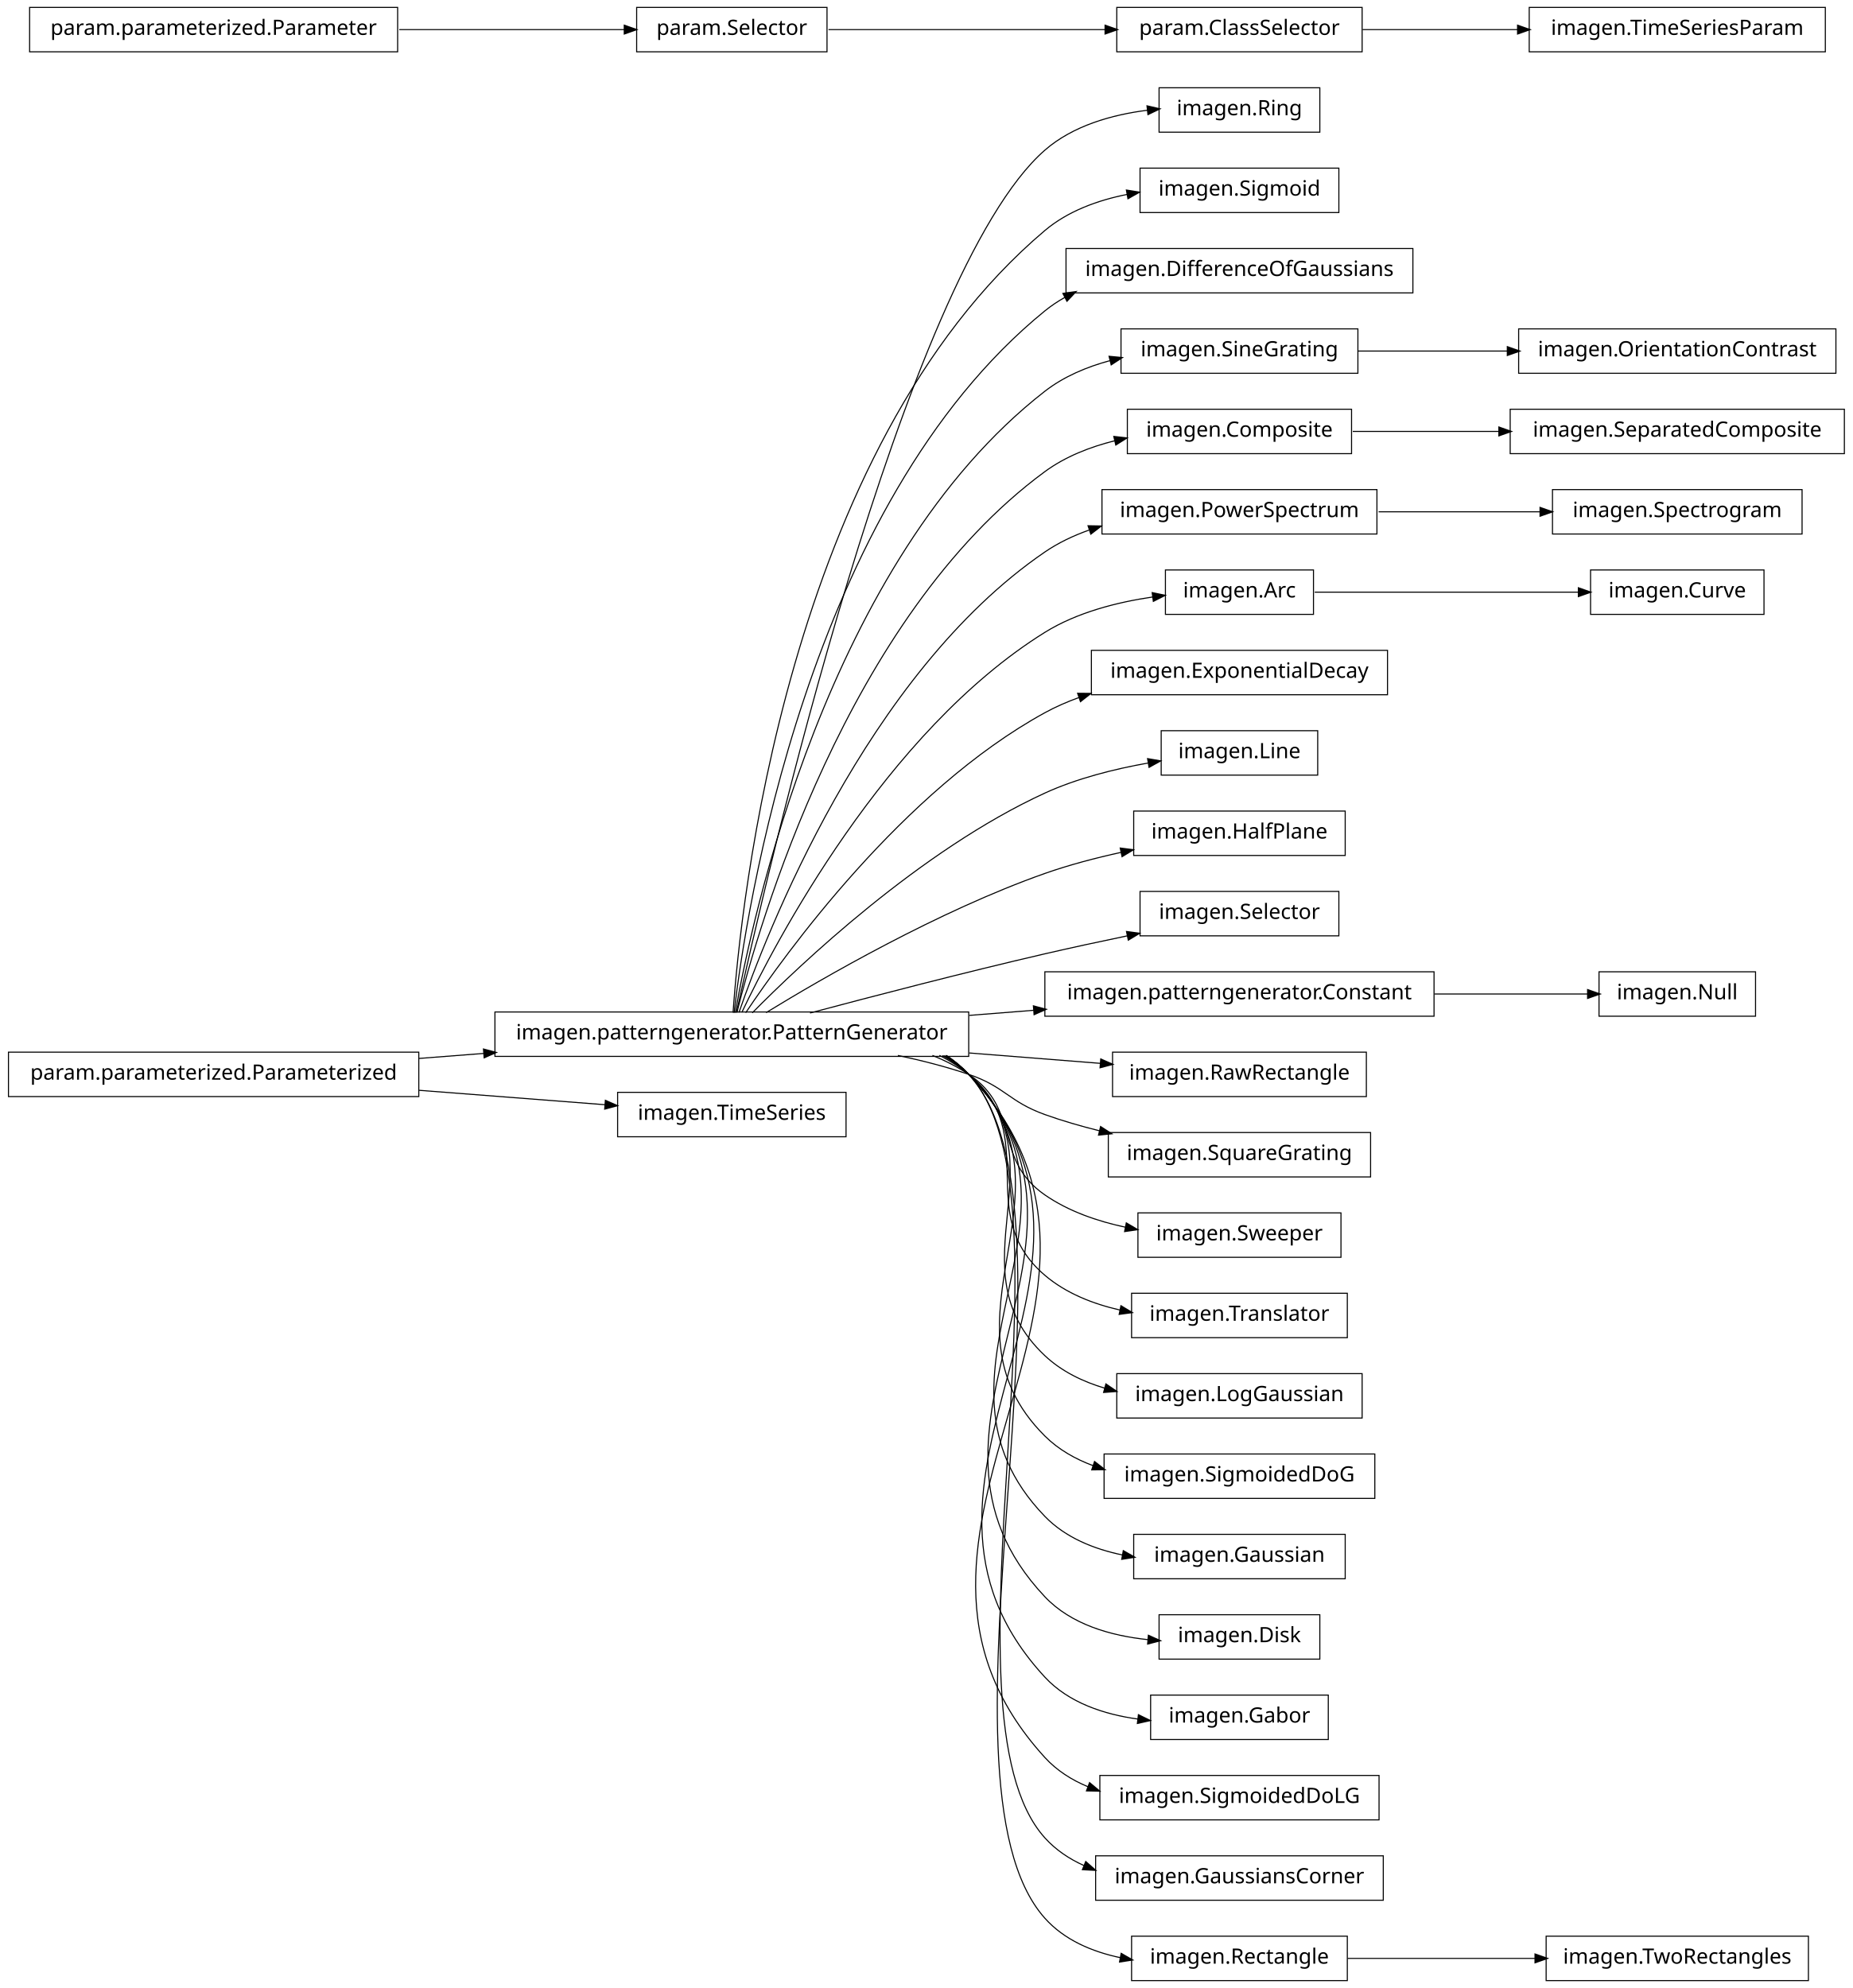
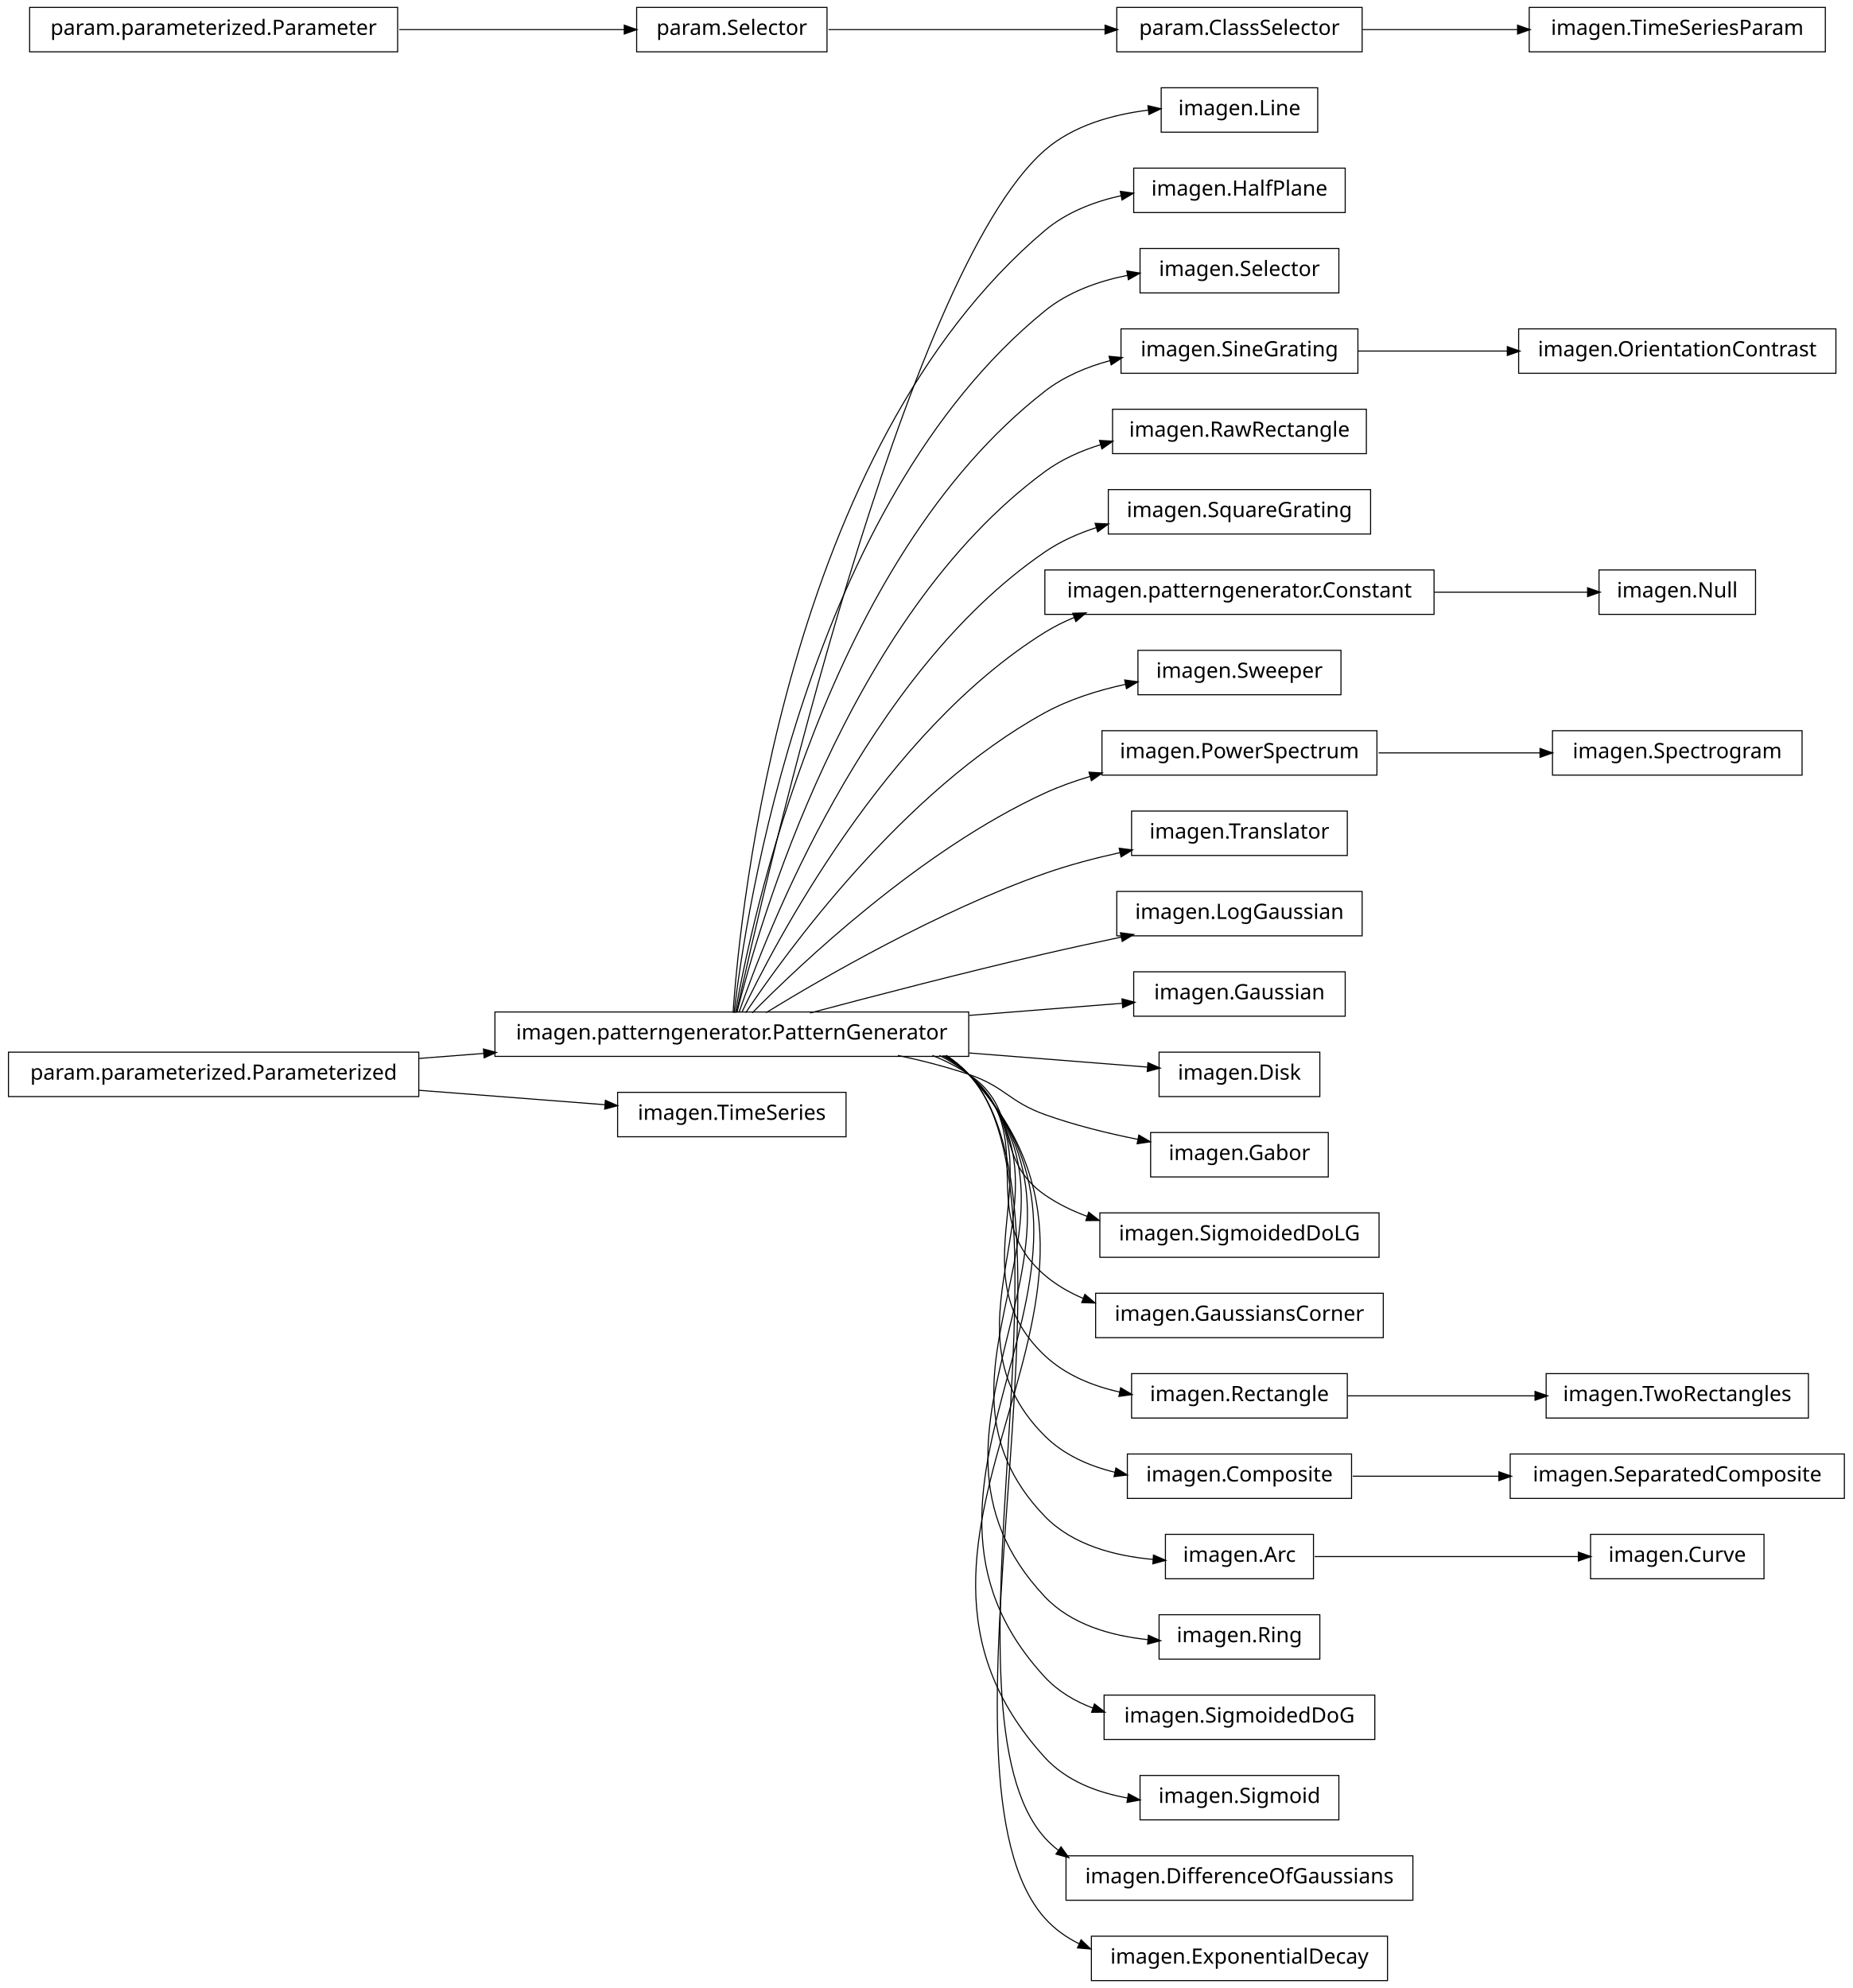
<svg xmlns="http://www.w3.org/2000/svg" width="876pt" height="940pt" viewBox="0.00 0.00 876.00 940.00">
  <g id="graph1" class="graph" transform="scale(1 1) rotate(0) translate(4 936)">
    <polygon fill="white" stroke="white" points="-4,5 -4,-936 873,-936 873,5 -4,5" />
    <g id="node1" class="node">
+       <polygon fill="none" stroke="black" stroke-width="0.5" points="619,-894.5 545,-894.5 545,-873.5 619,-873.5 619,-894.5" />
+       <text text-anchor="middle" x="582" y="-881.5" font-family="Vera" font-size="10.00">imagen.Line</text>
+     </g>
+     <g id="node2" class="node">
      <polygon fill="none" stroke="black" stroke-width="0.5" points="454,-457.5 230,-457.5 230,-436.5 454,-436.5 454,-457.5" />
      <text text-anchor="middle" x="342" y="-444.5" font-family="Vera" font-size="10.00">imagen.patterngenerator.PatternGenerator</text>
    </g>
-     <g id="node5" class="node">
-       <polygon fill="none" stroke="black" stroke-width="0.5" points="620,-894.5 544,-894.5 544,-873.5 620,-873.5 620,-894.5" />
-       <text text-anchor="middle" x="582" y="-881.5" font-family="Vera" font-size="10.00">imagen.Ring</text>
+     <g id="edge2" class="edge">
+       <path fill="none" stroke="black" stroke-width="0.5" d="M344.205,-457.259C356.982,-515.776 423.271,-806.818 490,-865 503.368,-876.656 521.981,-881.838 538.97,-883.942" />
+       <polygon fill="black" stroke="black" points="539.025,-885.708 544.183,-884.5 539.397,-882.228 539.025,-885.708" />
+     </g>
+     <g id="node4" class="node">
+       <polygon fill="none" stroke="black" stroke-width="0.5" points="632,-856.5 532,-856.5 532,-835.5 632,-835.5 632,-856.5" />
+       <text text-anchor="middle" x="582" y="-843.5" font-family="Vera" font-size="10.00">imagen.HalfPlane</text>
    </g>
    <g id="edge4" class="edge">
-       <path fill="none" stroke="black" stroke-width="0.5" d="M344.205,-457.259C356.982,-515.776 423.271,-806.818 490,-865 503.257,-876.559 521.671,-881.751 538.545,-883.889" />
-       <polygon fill="black" stroke="black" points="538.564,-885.652 543.725,-884.458 538.946,-882.173 538.564,-885.652" />
-     </g>
-     <g id="node10" class="node">
-       <polygon fill="none" stroke="black" stroke-width="0.5" points="629,-856.5 535,-856.5 535,-835.5 629,-835.5 629,-856.5" />
-       <text text-anchor="middle" x="582" y="-843.5" font-family="Vera" font-size="10.00">imagen.Sigmoid</text>
-     </g>
-     <g id="edge8" class="edge">
-       <path fill="none" stroke="black" stroke-width="0.5" d="M342.586,-457.178C346.009,-506.641 367.778,-723.734 490,-827 500.873,-836.187 515.027,-841.318 528.959,-844.091" />
-       <polygon fill="black" stroke="black" points="528.845,-845.849 534.076,-845.009 529.464,-842.404 528.845,-845.849" />
-     </g>
-     <g id="node12" class="node">
-       <polygon fill="none" stroke="black" stroke-width="0.5" points="664,-818.5 500,-818.5 500,-797.5 664,-797.5 664,-818.5" />
-       <text text-anchor="middle" x="582" y="-805.5" font-family="Vera" font-size="10.00">imagen.DifferenceOfGaussians</text>
-     </g>
-     <g id="edge10" class="edge">
-       <path fill="none" stroke="black" stroke-width="0.5" d="M343.054,-457.096C348.456,-503.427 377.339,-697.332 490,-789 492.957,-791.406 496.141,-793.531 499.486,-795.407" />
-       <polygon fill="black" stroke="black" points="498.896,-797.071 504.141,-797.812 500.503,-793.962 498.896,-797.071" />
-     </g>
-     <g id="node15" class="node">
+       <path fill="none" stroke="black" stroke-width="0.5" d="M342.586,-457.178C346.009,-506.641 367.778,-723.734 490,-827 500.118,-835.549 513.076,-840.586 526.054,-843.479" />
+       <polygon fill="black" stroke="black" points="525.969,-845.247 531.217,-844.52 526.662,-841.816 525.969,-845.247" />
+     </g>
+     <g id="node6" class="node">
+       <polygon fill="none" stroke="black" stroke-width="0.5" points="629,-818.5 535,-818.5 535,-797.5 629,-797.5 629,-818.5" />
+       <text text-anchor="middle" x="582" y="-805.5" font-family="Vera" font-size="10.00">imagen.Selector</text>
+     </g>
+     <g id="edge6" class="edge">
+       <path fill="none" stroke="black" stroke-width="0.5" d="M343.054,-457.096C348.456,-503.427 377.339,-697.332 490,-789 501.042,-797.984 515.248,-803.051 529.178,-805.827" />
+       <polygon fill="black" stroke="black" points="529.061,-807.584 534.292,-806.749 529.682,-804.139 529.061,-807.584" />
+     </g>
+     <g id="node8" class="node">
      <polygon fill="none" stroke="black" stroke-width="0.5" points="638,-780.5 526,-780.5 526,-759.5 638,-759.5 638,-780.5" />
      <text text-anchor="middle" x="582" y="-767.5" font-family="Vera" font-size="10.00">imagen.SineGrating</text>
    </g>
-     <g id="edge30" class="edge">
+     <g id="edge8" class="edge">
      <path fill="none" stroke="black" stroke-width="0.5" d="M343.642,-457.137C351.211,-500.38 386.877,-670.851 490,-751 498.934,-757.943 509.782,-762.519 520.85,-765.5" />
      <polygon fill="black" stroke="black" points="520.672,-767.258 525.946,-766.76 521.512,-763.861 520.672,-767.258" />
    </g>
+     <g id="node10" class="node">
+       <polygon fill="none" stroke="black" stroke-width="0.5" points="642,-742.5 522,-742.5 522,-721.5 642,-721.5 642,-742.5" />
+       <text text-anchor="middle" x="582" y="-729.5" font-family="Vera" font-size="10.00">imagen.RawRectangle</text>
+     </g>
+     <g id="edge10" class="edge">
+       <path fill="none" stroke="black" stroke-width="0.5" d="M344.397,-457.219C354.341,-497.199 396.286,-644.188 490,-713 497.836,-718.754 507.011,-722.858 516.477,-725.77" />
+       <polygon fill="black" stroke="black" points="516.159,-727.499 521.448,-727.186 517.118,-724.133 516.159,-727.499" />
+     </g>
+     <g id="node13" class="node">
+       <polygon fill="none" stroke="black" stroke-width="0.5" points="644,-704.5 520,-704.5 520,-683.5 644,-683.5 644,-704.5" />
+       <text text-anchor="middle" x="582" y="-691.5" font-family="Vera" font-size="10.00">imagen.SquareGrating</text>
+     </g>
+     <g id="edge12" class="edge">
+       <path fill="none" stroke="black" stroke-width="0.5" d="M345.371,-457.24C357.895,-493.576 405.443,-617.232 490,-675 497.386,-680.046 505.829,-683.802 514.538,-686.589" />
+       <polygon fill="black" stroke="black" points="514.107,-688.286 519.399,-688.039 515.108,-684.932 514.107,-688.286" />
+     </g>
+     <g id="node15" class="node">
+       <polygon fill="none" stroke="black" stroke-width="0.5" points="674,-666.5 490,-666.5 490,-645.5 674,-645.5 674,-666.5" />
+       <text text-anchor="middle" x="582" y="-653.5" font-family="Vera" font-size="10.00">imagen.patterngenerator.Constant</text>
+     </g>
+     <g id="edge14" class="edge">
+       <path fill="none" stroke="black" stroke-width="0.5" d="M346.723,-457.3C362.136,-489.668 414.37,-589.969 490,-637 494.363,-639.713 499.045,-642.046 503.901,-644.051" />
+       <polygon fill="black" stroke="black" points="503.516,-645.779 508.811,-645.95 504.778,-642.514 503.516,-645.779" />
+     </g>
    <g id="node17" class="node">
-       <polygon fill="none" stroke="black" stroke-width="0.5" points="635,-742.5 529,-742.5 529,-721.5 635,-721.5 635,-742.5" />
-       <text text-anchor="middle" x="582" y="-729.5" font-family="Vera" font-size="10.00">imagen.Composite</text>
-     </g>
-     <g id="edge14" class="edge">
-       <path fill="none" stroke="black" stroke-width="0.5" d="M344.397,-457.219C354.341,-497.199 396.286,-644.188 490,-713 499.662,-720.095 511.36,-724.682 523.128,-727.616" />
-       <polygon fill="black" stroke="black" points="522.905,-729.361 528.17,-728.775 523.689,-725.949 522.905,-729.361" />
-     </g>
-     <g id="node20" class="node">
-       <polygon fill="none" stroke="black" stroke-width="0.5" points="647,-704.5 517,-704.5 517,-683.5 647,-683.5 647,-704.5" />
-       <text text-anchor="middle" x="582" y="-691.5" font-family="Vera" font-size="10.00">imagen.PowerSpectrum</text>
+       <polygon fill="none" stroke="black" stroke-width="0.5" points="630,-628.5 534,-628.5 534,-607.5 630,-607.5 630,-628.5" />
+       <text text-anchor="middle" x="582" y="-615.5" font-family="Vera" font-size="10.00">imagen.Sweeper</text>
+     </g>
+     <g id="edge16" class="edge">
+       <path fill="none" stroke="black" stroke-width="0.5" d="M348.572,-457.145C367.101,-484.853 422.812,-562.191 490,-599 501.617,-605.364 515.123,-609.603 528.15,-612.424" />
+       <polygon fill="black" stroke="black" points="528.058,-614.191 533.307,-613.474 528.757,-610.761 528.058,-614.191" />
+     </g>
+     <g id="node19" class="node">
+       <polygon fill="none" stroke="black" stroke-width="0.5" points="647,-590.5 517,-590.5 517,-569.5 647,-569.5 647,-590.5" />
+       <text text-anchor="middle" x="582" y="-577.5" font-family="Vera" font-size="10.00">imagen.PowerSpectrum</text>
+     </g>
+     <g id="edge18" class="edge">
+       <path fill="none" stroke="black" stroke-width="0.5" d="M351.684,-457.097C373.872,-479.589 431.039,-533.959 490,-561 496.745,-564.094 503.999,-566.688 511.367,-568.862" />
+       <polygon fill="black" stroke="black" points="511.195,-570.631 516.482,-570.301 512.143,-567.262 511.195,-570.631" />
+     </g>
+     <g id="node22" class="node">
+       <polygon fill="none" stroke="black" stroke-width="0.5" points="633,-552.5 531,-552.5 531,-531.5 633,-531.5 633,-552.5" />
+       <text text-anchor="middle" x="582" y="-539.5" font-family="Vera" font-size="10.00">imagen.Translator</text>
+     </g>
+     <g id="edge20" class="edge">
+       <path fill="none" stroke="black" stroke-width="0.5" d="M358.209,-457.194C384.757,-473.453 439.606,-505.229 490,-523 501.305,-526.987 513.702,-530.25 525.632,-532.877" />
+       <polygon fill="black" stroke="black" points="525.457,-534.629 530.712,-533.965 526.189,-531.207 525.457,-534.629" />
+     </g>
+     <g id="node25" class="node">
+       <polygon fill="none" stroke="black" stroke-width="0.5" points="640,-514.5 524,-514.5 524,-493.5 640,-493.5 640,-514.5" />
+       <text text-anchor="middle" x="582" y="-501.5" font-family="Vera" font-size="10.00">imagen.LogGaussian</text>
+     </g>
+     <g id="edge24" class="edge">
+       <path fill="none" stroke="black" stroke-width="0.5" d="M378.982,-457.017C408.848,-464.981 452.009,-476.205 490,-485 501.678,-487.704 514.235,-490.421 526.202,-492.921" />
+       <polygon fill="black" stroke="black" points="526.039,-494.675 531.29,-493.979 526.751,-491.248 526.039,-494.675" />
+     </g>
+     <g id="node29" class="node">
+       <polygon fill="none" stroke="black" stroke-width="0.5" points="632,-476.5 532,-476.5 532,-455.5 632,-455.5 632,-476.5" />
+       <text text-anchor="middle" x="582" y="-463.5" font-family="Vera" font-size="10.00">imagen.Gaussian</text>
+     </g>
+     <g id="edge28" class="edge">
+       <path fill="none" stroke="black" stroke-width="0.5" d="M454.27,-455.888C479.457,-457.882 505.099,-459.912 526.734,-461.625" />
+       <polygon fill="black" stroke="black" points="526.736,-463.38 531.858,-462.03 527.012,-459.891 526.736,-463.38" />
+     </g>
+     <g id="node31" class="node">
+       <polygon fill="none" stroke="black" stroke-width="0.5" points="620,-438.5 544,-438.5 544,-417.5 620,-417.5 620,-438.5" />
+       <text text-anchor="middle" x="582" y="-425.5" font-family="Vera" font-size="10.00">imagen.Disk</text>
+     </g>
+     <g id="edge30" class="edge">
+       <path fill="none" stroke="black" stroke-width="0.5" d="M454.27,-438.112C484.213,-435.741 514.8,-433.32 538.533,-431.441" />
+       <polygon fill="black" stroke="black" points="538.951,-433.164 543.797,-431.024 538.675,-429.675 538.951,-433.164" />
+     </g>
+     <g id="node33" class="node">
+       <polygon fill="none" stroke="black" stroke-width="0.5" points="624,-400.5 540,-400.5 540,-379.5 624,-379.5 624,-400.5" />
+       <text text-anchor="middle" x="582" y="-387.5" font-family="Vera" font-size="10.00">imagen.Gabor</text>
+     </g>
+     <g id="edge32" class="edge">
+       <path fill="none" stroke="black" stroke-width="0.5" d="M420.515,-436.949C431.895,-434.553 443.353,-431.609 454,-428 471.134,-422.192 472.972,-415.112 490,-409 503.945,-403.994 519.578,-400.149 533.945,-397.27" />
+       <polygon fill="black" stroke="black" points="534.601,-398.925 539.175,-396.253 533.933,-395.49 534.601,-398.925" />
+     </g>
+     <g id="node35" class="node">
+       <polygon fill="none" stroke="black" stroke-width="0.5" points="648,-362.5 516,-362.5 516,-341.5 648,-341.5 648,-362.5" />
+       <text text-anchor="middle" x="582" y="-349.5" font-family="Vera" font-size="10.00">imagen.SigmoidedDoLG</text>
+     </g>
+     <g id="edge34" class="edge">
+       <path fill="none" stroke="black" stroke-width="0.5" d="M436.846,-436.968C442.881,-434.512 448.666,-431.554 454,-428 478.935,-411.386 465.365,-388.056 490,-371 496.101,-366.776 502.94,-363.453 510.061,-360.845" />
+       <polygon fill="black" stroke="black" points="510.863,-362.42 515.031,-359.151 509.733,-359.108 510.863,-362.42" />
+     </g>
+     <g id="node37" class="node">
+       <polygon fill="none" stroke="black" stroke-width="0.5" points="650,-324.5 514,-324.5 514,-303.5 650,-303.5 650,-324.5" />
+       <text text-anchor="middle" x="582" y="-311.5" font-family="Vera" font-size="10.00">imagen.GaussiansCorner</text>
+     </g>
+     <g id="edge36" class="edge">
+       <path fill="none" stroke="black" stroke-width="0.5" d="M440.125,-436.98C445.063,-434.476 449.735,-431.508 454,-428 488.872,-399.318 455.644,-362.298 490,-333 495.445,-328.357 501.725,-324.747 508.396,-321.953" />
+       <polygon fill="black" stroke="black" points="509.038,-323.581 513.07,-320.146 507.776,-320.316 509.038,-323.581" />
+     </g>
+     <g id="node40" class="node">
+       <polygon fill="none" stroke="black" stroke-width="0.5" points="633,-286.5 531,-286.5 531,-265.5 633,-265.5 633,-286.5" />
+       <text text-anchor="middle" x="582" y="-273.5" font-family="Vera" font-size="10.00">imagen.Rectangle</text>
    </g>
    <g id="edge44" class="edge">
-       <path fill="none" stroke="black" stroke-width="0.5" d="M345.371,-457.24C357.895,-493.576 405.443,-617.232 490,-675 496.346,-679.336 503.473,-682.719 510.879,-685.353" />
-       <polygon fill="black" stroke="black" points="510.748,-687.153 516.045,-687.06 511.846,-683.83 510.748,-687.153" />
-     </g>
-     <g id="node23" class="node">
-       <polygon fill="none" stroke="black" stroke-width="0.5" points="617,-666.5 547,-666.5 547,-645.5 617,-645.5 617,-666.5" />
-       <text text-anchor="middle" x="582" y="-653.5" font-family="Vera" font-size="10.00">imagen.Arc</text>
-     </g>
-     <g id="edge22" class="edge">
-       <path fill="none" stroke="black" stroke-width="0.5" d="M346.723,-457.3C362.136,-489.668 414.37,-589.969 490,-637 505.187,-646.444 524.244,-651.284 541.068,-653.731" />
-       <polygon fill="black" stroke="black" points="541.024,-655.49 546.211,-654.416 541.486,-652.021 541.024,-655.49" />
-     </g>
-     <g id="node25" class="node">
-       <polygon fill="none" stroke="black" stroke-width="0.5" points="652,-628.5 512,-628.5 512,-607.5 652,-607.5 652,-628.5" />
-       <text text-anchor="middle" x="582" y="-615.5" font-family="Vera" font-size="10.00">imagen.ExponentialDecay</text>
-     </g>
-     <g id="edge20" class="edge">
-       <path fill="none" stroke="black" stroke-width="0.5" d="M348.572,-457.145C367.101,-484.853 422.812,-562.191 490,-599 495.14,-601.816 500.65,-604.216 506.325,-606.261" />
-       <polygon fill="black" stroke="black" points="505.829,-607.941 511.126,-607.897 506.958,-604.628 505.829,-607.941" />
-     </g>
-     <g id="node28" class="node">
-       <polygon fill="none" stroke="black" stroke-width="0.5" points="619,-590.5 545,-590.5 545,-569.5 619,-569.5 619,-590.5" />
-       <text text-anchor="middle" x="582" y="-577.5" font-family="Vera" font-size="10.00">imagen.Line</text>
-     </g>
-     <g id="edge24" class="edge">
-       <path fill="none" stroke="black" stroke-width="0.5" d="M351.684,-457.097C373.872,-479.589 431.039,-533.959 490,-561 505.184,-567.964 522.944,-572.396 538.789,-575.209" />
-       <polygon fill="black" stroke="black" points="538.861,-576.996 544.082,-576.102 539.443,-573.544 538.861,-576.996" />
-     </g>
-     <g id="node30" class="node">
-       <polygon fill="none" stroke="black" stroke-width="0.5" points="632,-552.5 532,-552.5 532,-531.5 632,-531.5 632,-552.5" />
-       <text text-anchor="middle" x="582" y="-539.5" font-family="Vera" font-size="10.00">imagen.HalfPlane</text>
-     </g>
-     <g id="edge26" class="edge">
-       <path fill="none" stroke="black" stroke-width="0.5" d="M358.209,-457.194C384.757,-473.453 439.606,-505.229 490,-523 501.44,-527.034 513.997,-530.328 526.058,-532.971" />
-       <polygon fill="black" stroke="black" points="525.937,-534.734 531.192,-534.064 526.666,-531.311 525.937,-534.734" />
-     </g>
-     <g id="node32" class="node">
-       <polygon fill="none" stroke="black" stroke-width="0.5" points="629,-514.5 535,-514.5 535,-493.5 629,-493.5 629,-514.5" />
-       <text text-anchor="middle" x="582" y="-501.5" font-family="Vera" font-size="10.00">imagen.Selector</text>
-     </g>
-     <g id="edge28" class="edge">
-       <path fill="none" stroke="black" stroke-width="0.5" d="M378.982,-457.017C408.848,-464.981 452.009,-476.205 490,-485 502.624,-487.923 516.274,-490.861 529.097,-493.524" />
-       <polygon fill="black" stroke="black" points="528.905,-495.272 534.156,-494.57 529.613,-491.844 528.905,-495.272" />
-     </g>
-     <g id="node35" class="node">
-       <polygon fill="none" stroke="black" stroke-width="0.5" points="674,-476.5 490,-476.5 490,-455.5 674,-455.5 674,-476.5" />
-       <text text-anchor="middle" x="582" y="-463.5" font-family="Vera" font-size="10.00">imagen.patterngenerator.Constant</text>
-     </g>
-     <g id="edge32" class="edge">
-       <path fill="none" stroke="black" stroke-width="0.5" d="M454.27,-455.888C464.451,-456.694 474.707,-457.506 484.742,-458.3" />
-       <polygon fill="black" stroke="black" points="484.846,-460.064 489.968,-458.714 485.122,-456.575 484.846,-460.064" />
-     </g>
-     <g id="node39" class="node">
-       <polygon fill="none" stroke="black" stroke-width="0.5" points="642,-438.5 522,-438.5 522,-417.5 642,-417.5 642,-438.5" />
-       <text text-anchor="middle" x="582" y="-425.5" font-family="Vera" font-size="10.00">imagen.RawRectangle</text>
-     </g>
-     <g id="edge36" class="edge">
-       <path fill="none" stroke="black" stroke-width="0.5" d="M454.27,-438.112C475.458,-436.435 496.968,-434.732 516.144,-433.214" />
-       <polygon fill="black" stroke="black" points="516.642,-434.93 521.489,-432.79 516.366,-431.441 516.642,-434.93" />
-     </g>
-     <g id="node43" class="node">
-       <polygon fill="none" stroke="black" stroke-width="0.5" points="644,-400.5 520,-400.5 520,-379.5 644,-379.5 644,-400.5" />
-       <text text-anchor="middle" x="582" y="-387.5" font-family="Vera" font-size="10.00">imagen.SquareGrating</text>
-     </g>
-     <g id="edge40" class="edge">
-       <path fill="none" stroke="black" stroke-width="0.5" d="M420.515,-436.949C431.895,-434.553 443.353,-431.609 454,-428 471.134,-422.192 472.972,-415.112 490,-409 498.289,-406.024 507.175,-403.459 516.037,-401.263" />
-       <polygon fill="black" stroke="black" points="516.501,-402.951 520.953,-400.08 515.683,-399.548 516.501,-402.951" />
+       <path fill="none" stroke="black" stroke-width="0.5" d="M441.576,-436.896C446.023,-434.39 450.204,-431.447 454,-428 499.336,-386.832 445.404,-336.968 490,-295 499.646,-285.922 512.432,-280.692 525.394,-277.782" />
+       <polygon fill="black" stroke="black" points="526.002,-279.444 530.559,-276.742 525.311,-276.013 526.002,-279.444" />
    </g>
    <g id="node45" class="node">
-       <polygon fill="none" stroke="black" stroke-width="0.5" points="630,-362.5 534,-362.5 534,-341.5 630,-341.5 630,-362.5" />
-       <text text-anchor="middle" x="582" y="-349.5" font-family="Vera" font-size="10.00">imagen.Sweeper</text>
-     </g>
-     <g id="edge42" class="edge">
-       <path fill="none" stroke="black" stroke-width="0.5" d="M436.846,-436.968C442.881,-434.512 448.666,-431.554 454,-428 478.935,-411.386 465.365,-388.056 490,-371 501.226,-363.228 514.949,-358.507 528.334,-355.673" />
-       <polygon fill="black" stroke="black" points="528.675,-357.39 533.246,-354.712 528.003,-353.955 528.675,-357.39" />
-     </g>
-     <g id="node48" class="node">
-       <polygon fill="none" stroke="black" stroke-width="0.5" points="633,-324.5 531,-324.5 531,-303.5 633,-303.5 633,-324.5" />
-       <text text-anchor="middle" x="582" y="-311.5" font-family="Vera" font-size="10.00">imagen.Translator</text>
-     </g>
-     <g id="edge46" class="edge">
-       <path fill="none" stroke="black" stroke-width="0.5" d="M440.125,-436.98C445.063,-434.476 449.735,-431.508 454,-428 488.872,-399.318 455.644,-362.298 490,-333 499.969,-324.498 512.742,-319.461 525.576,-316.552" />
-       <polygon fill="black" stroke="black" points="526.138,-318.223 530.684,-315.502 525.434,-314.794 526.138,-318.223" />
-     </g>
-     <g id="node50" class="node">
-       <polygon fill="none" stroke="black" stroke-width="0.5" points="640,-286.5 524,-286.5 524,-265.5 640,-265.5 640,-286.5" />
-       <text text-anchor="middle" x="582" y="-273.5" font-family="Vera" font-size="10.00">imagen.LogGaussian</text>
-     </g>
-     <g id="edge48" class="edge">
-       <path fill="none" stroke="black" stroke-width="0.5" d="M441.576,-436.896C446.023,-434.39 450.204,-431.447 454,-428 499.336,-386.832 445.404,-336.968 490,-295 497.931,-287.537 507.983,-282.674 518.511,-279.563" />
-       <polygon fill="black" stroke="black" points="519.003,-281.243 523.376,-278.254 518.093,-277.863 519.003,-281.243" />
-     </g>
-     <g id="node52" class="node">
-       <polygon fill="none" stroke="black" stroke-width="0.5" points="646,-248.5 518,-248.5 518,-227.5 646,-227.5 646,-248.5" />
-       <text text-anchor="middle" x="582" y="-235.5" font-family="Vera" font-size="10.00">imagen.SigmoidedDoG</text>
+       <polygon fill="none" stroke="black" stroke-width="0.5" points="635,-248.5 529,-248.5 529,-227.5 635,-227.5 635,-248.5" />
+       <text text-anchor="middle" x="582" y="-235.5" font-family="Vera" font-size="10.00">imagen.Composite</text>
+     </g>
+     <g id="edge62" class="edge">
+       <path fill="none" stroke="black" stroke-width="0.5" d="M442.322,-436.855C446.517,-434.348 450.445,-431.417 454,-428 509.991,-374.176 434.977,-311.813 490,-257 498.976,-248.058 510.977,-242.793 523.34,-239.798" />
+       <polygon fill="black" stroke="black" points="523.764,-241.497 528.276,-238.722 523.018,-238.077 523.764,-241.497" />
+     </g>
+     <g id="node49" class="node">
+       <polygon fill="none" stroke="black" stroke-width="0.5" points="617,-210.5 547,-210.5 547,-189.5 617,-189.5 617,-210.5" />
+       <text text-anchor="middle" x="582" y="-197.5" font-family="Vera" font-size="10.00">imagen.Arc</text>
+     </g>
+     <g id="edge70" class="edge">
+       <path fill="none" stroke="black" stroke-width="0.5" d="M442.975,-436.706C446.942,-434.226 450.649,-431.343 454,-428 520.734,-361.435 424.462,-286.743 490,-219 503.164,-205.393 523.307,-200.219 541.393,-198.629" />
+       <polygon fill="black" stroke="black" points="541.568,-200.371 546.432,-198.271 541.32,-196.88 541.568,-200.371" />
+     </g>
+     <g id="node53" class="node">
+       <polygon fill="none" stroke="black" stroke-width="0.5" points="620,-172.5 544,-172.5 544,-151.5 620,-151.5 620,-172.5" />
+       <text text-anchor="middle" x="582" y="-159.5" font-family="Vera" font-size="10.00">imagen.Ring</text>
    </g>
    <g id="edge50" class="edge">
-       <path fill="none" stroke="black" stroke-width="0.5" d="M442.322,-436.855C446.517,-434.348 450.445,-431.417 454,-428 509.991,-374.176 434.977,-311.813 490,-257 496.434,-250.59 504.423,-246.07 512.985,-242.921" />
-       <polygon fill="black" stroke="black" points="513.609,-244.557 517.794,-241.309 512.497,-241.238 513.609,-244.557" />
-     </g>
-     <g id="node55" class="node">
-       <polygon fill="none" stroke="black" stroke-width="0.5" points="632,-210.5 532,-210.5 532,-189.5 632,-189.5 632,-210.5" />
-       <text text-anchor="middle" x="582" y="-197.5" font-family="Vera" font-size="10.00">imagen.Gaussian</text>
-     </g>
-     <g id="edge54" class="edge">
-       <path fill="none" stroke="black" stroke-width="0.5" d="M442.975,-436.706C446.942,-434.226 450.649,-431.343 454,-428 520.734,-361.435 424.462,-286.743 490,-219 499.696,-208.978 513.177,-203.531 526.834,-200.721" />
-       <polygon fill="black" stroke="black" points="527.263,-202.422 531.867,-199.801 526.634,-198.979 527.263,-202.422" />
-     </g>
-     <g id="node57" class="node">
-       <polygon fill="none" stroke="black" stroke-width="0.5" points="620,-172.5 544,-172.5 544,-151.5 620,-151.5 620,-172.5" />
-       <text text-anchor="middle" x="582" y="-159.5" font-family="Vera" font-size="10.00">imagen.Disk</text>
-     </g>
-     <g id="edge56" class="edge">
      <path fill="none" stroke="black" stroke-width="0.5" d="M443.082,-436.812C447.02,-434.304 450.692,-431.386 454,-428 531.525,-348.646 413.9,-261.722 490,-181 502.369,-167.879 521.215,-162.548 538.635,-160.725" />
      <polygon fill="black" stroke="black" points="539.154,-162.437 543.987,-160.267 538.856,-158.95 539.154,-162.437" />
    </g>
+     <g id="node57" class="node">
+       <polygon fill="none" stroke="black" stroke-width="0.5" points="646,-134.5 518,-134.5 518,-113.5 646,-113.5 646,-134.5" />
+       <text text-anchor="middle" x="582" y="-121.5" font-family="Vera" font-size="10.00">imagen.SigmoidedDoG</text>
+     </g>
+     <g id="edge54" class="edge">
+       <path fill="none" stroke="black" stroke-width="0.5" d="M443.162,-436.889C447.079,-434.361 450.725,-431.417 454,-428 542.345,-335.828 403.31,-236.73 490,-143 496.26,-136.231 504.242,-131.526 512.879,-128.302" />
+       <polygon fill="black" stroke="black" points="513.562,-129.918 517.739,-126.659 512.442,-126.602 513.562,-129.918" />
+     </g>
+     <g id="node61" class="node">
+       <polygon fill="none" stroke="black" stroke-width="0.5" points="629,-96.5 535,-96.5 535,-75.5 629,-75.5 629,-96.5" />
+       <text text-anchor="middle" x="582" y="-83.5" font-family="Vera" font-size="10.00">imagen.Sigmoid</text>
+     </g>
+     <g id="edge58" class="edge">
+       <path fill="none" stroke="black" stroke-width="0.5" d="M443.223,-436.948C447.125,-434.404 450.75,-431.441 454,-428 553.183,-322.991 392.702,-211.758 490,-105 500.068,-93.954 514.717,-88.381 529.377,-85.779" />
+       <polygon fill="black" stroke="black" points="529.671,-87.504 534.342,-85.007 529.133,-84.046 529.671,-87.504" />
+     </g>
+     <g id="node63" class="node">
+       <polygon fill="none" stroke="black" stroke-width="0.5" points="664,-58.5 500,-58.5 500,-37.5 664,-37.5 664,-58.5" />
+       <text text-anchor="middle" x="582" y="-45.5" font-family="Vera" font-size="10.00">imagen.DifferenceOfGaussians</text>
+     </g>
+     <g id="edge60" class="edge">
+       <path fill="none" stroke="black" stroke-width="0.5" d="M443.273,-436.994C447.161,-434.438 450.77,-431.46 454,-428 509.017,-369.07 436.041,-126.9 490,-67 491.978,-64.804 494.138,-62.823 496.443,-61.039" />
+       <polygon fill="black" stroke="black" points="497.646,-62.333 500.741,-58.035 495.641,-59.465 497.646,-62.333" />
+     </g>
+     <g id="node70" class="node">
+       <polygon fill="none" stroke="black" stroke-width="0.5" points="652,-20.5 512,-20.5 512,0.5 652,0.5 652,-20.5" />
+       <text text-anchor="middle" x="582" y="-7.5" font-family="Vera" font-size="10.00">imagen.ExponentialDecay</text>
+     </g>
+     <g id="edge68" class="edge">
+       <path fill="none" stroke="black" stroke-width="0.5" d="M443.796,-436.709C447.49,-434.215 450.92,-431.33 454,-428 514.447,-362.64 430.726,-95.426 490,-29 494.586,-23.86 500.163,-19.9 506.279,-16.869" />
+       <polygon fill="black" stroke="black" points="507.207,-18.37 511.054,-14.728 505.775,-15.177 507.207,-18.37" />
+     </g>
    <g id="node59" class="node">
-       <polygon fill="none" stroke="black" stroke-width="0.5" points="624,-134.5 540,-134.5 540,-113.5 624,-113.5 624,-134.5" />
-       <text text-anchor="middle" x="582" y="-121.5" font-family="Vera" font-size="10.00">imagen.Gabor</text>
-     </g>
-     <g id="edge58" class="edge">
-       <path fill="none" stroke="black" stroke-width="0.5" d="M443.162,-436.889C447.079,-434.361 450.725,-431.417 454,-428 542.345,-335.828 403.31,-236.73 490,-143 501.24,-130.847 518.029,-125.344 534.201,-123.129" />
-       <polygon fill="black" stroke="black" points="534.431,-124.864 539.193,-122.543 534.023,-121.388 534.431,-124.864" />
-     </g>
-     <g id="node61" class="node">
-       <polygon fill="none" stroke="black" stroke-width="0.5" points="648,-96.5 516,-96.5 516,-75.5 648,-75.5 648,-96.5" />
-       <text text-anchor="middle" x="582" y="-83.5" font-family="Vera" font-size="10.00">imagen.SigmoidedDoLG</text>
-     </g>
-     <g id="edge60" class="edge">
-       <path fill="none" stroke="black" stroke-width="0.5" d="M443.223,-436.948C447.125,-434.404 450.75,-431.441 454,-428 553.183,-322.991 392.702,-211.758 490,-105 495.641,-98.811 502.719,-94.34 510.432,-91.147" />
-       <polygon fill="black" stroke="black" points="511.241,-92.713 515.31,-89.321 510.013,-89.436 511.241,-92.713" />
-     </g>
-     <g id="node63" class="node">
-       <polygon fill="none" stroke="black" stroke-width="0.5" points="650,-58.5 514,-58.5 514,-37.5 650,-37.5 650,-58.5" />
-       <text text-anchor="middle" x="582" y="-45.5" font-family="Vera" font-size="10.00">imagen.GaussiansCorner</text>
-     </g>
-     <g id="edge62" class="edge">
-       <path fill="none" stroke="black" stroke-width="0.5" d="M443.273,-436.994C447.161,-434.438 450.77,-431.46 454,-428 509.017,-369.07 436.041,-126.9 490,-67 495.144,-61.289 501.512,-57.038 508.478,-53.901" />
-       <polygon fill="black" stroke="black" points="509.417,-55.408 513.389,-51.903 508.099,-52.166 509.417,-55.408" />
-     </g>
-     <g id="node66" class="node">
-       <polygon fill="none" stroke="black" stroke-width="0.5" points="633,-20.5 531,-20.5 531,0.5 633,0.5 633,-20.5" />
-       <text text-anchor="middle" x="582" y="-7.5" font-family="Vera" font-size="10.00">imagen.Rectangle</text>
-     </g>
-     <g id="edge70" class="edge">
-       <path fill="none" stroke="black" stroke-width="0.5" d="M443.796,-436.709C447.49,-434.215 450.92,-431.33 454,-428 514.447,-362.64 430.726,-95.426 490,-29 499.187,-18.704 512.351,-13.138 525.86,-10.301" />
-       <polygon fill="black" stroke="black" points="526.249,-12.008 530.845,-9.375 525.61,-8.567 526.249,-12.008" />
-     </g>
-     <g id="node2" class="node">
+       <polygon fill="none" stroke="black" stroke-width="0.5" points="864,-780.5 714,-780.5 714,-759.5 864,-759.5 864,-780.5" />
+       <text text-anchor="middle" x="789" y="-767.5" font-family="Vera" font-size="10.00">imagen.OrientationContrast</text>
+     </g>
+     <g id="edge56" class="edge">
+       <path fill="none" stroke="black" stroke-width="0.5" d="M638.017,-770C659.815,-770 685.2,-770 708.866,-770" />
+       <polygon fill="black" stroke="black" points="708.888,-771.75 713.888,-770 708.887,-768.25 708.888,-771.75" />
+     </g>
+     <g id="node12" class="node">
      <polygon fill="none" stroke="black" stroke-width="0.5" points="194,-438.5 5.68434e-14,-438.5 0,-417.5 194,-417.5 194,-438.5" />
      <text text-anchor="middle" x="97" y="-425.5" font-family="Vera" font-size="10.00">param.parameterized.Parameterized</text>
    </g>
-     <g id="edge2" class="edge">
+     <g id="edge22" class="edge">
      <path fill="none" stroke="black" stroke-width="0.5" d="M194.182,-435.537C204.286,-436.32 214.629,-437.122 224.922,-437.92" />
      <polygon fill="black" stroke="black" points="224.849,-439.67 229.969,-438.312 225.12,-436.18 224.849,-439.67" />
    </g>
-     <g id="node41" class="node">
+     <g id="node68" class="node">
      <polygon fill="none" stroke="black" stroke-width="0.5" points="396,-419.5 288,-419.5 288,-398.5 396,-398.5 396,-419.5" />
      <text text-anchor="middle" x="342" y="-406.5" font-family="Vera" font-size="10.00">imagen.TimeSeries</text>
    </g>
-     <g id="edge38" class="edge">
+     <g id="edge66" class="edge">
      <path fill="none" stroke="black" stroke-width="0.5" d="M194.182,-420.463C223.866,-418.161 255.624,-415.699 282.066,-413.648" />
      <polygon fill="black" stroke="black" points="282.431,-415.375 287.281,-413.244 282.161,-411.885 282.431,-415.375" />
    </g>
-     <g id="node4" class="node">
+     <g id="node42" class="node">
+       <polygon fill="none" stroke="black" stroke-width="0.5" points="826,-666.5 752,-666.5 752,-645.5 826,-645.5 826,-666.5" />
+       <text text-anchor="middle" x="789" y="-653.5" font-family="Vera" font-size="10.00">imagen.Null</text>
+     </g>
+     <g id="edge40" class="edge">
+       <path fill="none" stroke="black" stroke-width="0.5" d="M674.3,-656C699.545,-656 725.69,-656 746.63,-656" />
+       <polygon fill="black" stroke="black" points="746.839,-657.75 751.839,-656 746.838,-654.25 746.839,-657.75" />
+     </g>
+     <g id="node66" class="node">
+       <polygon fill="none" stroke="black" stroke-width="0.5" points="848,-590.5 730,-590.5 730,-569.5 848,-569.5 848,-590.5" />
+       <text text-anchor="middle" x="789" y="-577.5" font-family="Vera" font-size="10.00">imagen.Spectrogram</text>
+     </g>
+     <g id="edge64" class="edge">
+       <path fill="none" stroke="black" stroke-width="0.5" d="M647.781,-580C672.206,-580 699.878,-580 724.214,-580" />
+       <polygon fill="black" stroke="black" points="724.354,-581.75 729.354,-580 724.354,-578.25 724.354,-581.75" />
+     </g>
+     <g id="node21" class="node">
      <polygon fill="none" stroke="black" stroke-width="0.5" points="184,-932.5 10,-932.5 10,-911.5 184,-911.5 184,-932.5" />
      <text text-anchor="middle" x="97" y="-919.5" font-family="Vera" font-size="10.00">param.parameterized.Parameter</text>
    </g>
-     <g id="node37" class="node">
+     <g id="node27" class="node">
      <polygon fill="none" stroke="black" stroke-width="0.5" points="387,-932.5 297,-932.5 297,-911.5 387,-911.5 387,-932.5" />
      <text text-anchor="middle" x="342" y="-919.5" font-family="Vera" font-size="10.00">param.Selector</text>
    </g>
-     <g id="edge34" class="edge">
+     <g id="edge26" class="edge">
      <path fill="none" stroke="black" stroke-width="0.5" d="M184.759,-922C220.453,-922 260.436,-922 291.152,-922" />
      <polygon fill="black" stroke="black" points="291.387,-923.75 296.387,-922 291.387,-920.25 291.387,-923.75" />
    </g>
-     <g id="node7" class="node">
+     <g id="node51" class="node">
+       <polygon fill="none" stroke="black" stroke-width="0.5" points="640,-932.5 524,-932.5 524,-911.5 640,-911.5 640,-932.5" />
+       <text text-anchor="middle" x="582" y="-919.5" font-family="Vera" font-size="10.00">param.ClassSelector</text>
+     </g>
+     <g id="edge48" class="edge">
+       <path fill="none" stroke="black" stroke-width="0.5" d="M387.707,-922C424.748,-922 477.358,-922 518.494,-922" />
+       <polygon fill="black" stroke="black" points="518.706,-923.75 523.706,-922 518.706,-920.25 518.706,-923.75" />
+     </g>
+     <g id="node39" class="node">
+       <polygon fill="none" stroke="black" stroke-width="0.5" points="851,-286.5 727,-286.5 727,-265.5 851,-265.5 851,-286.5" />
+       <text text-anchor="middle" x="789" y="-273.5" font-family="Vera" font-size="10.00">imagen.TwoRectangles</text>
+     </g>
+     <g id="edge38" class="edge">
+       <path fill="none" stroke="black" stroke-width="0.5" d="M633.169,-276C659.881,-276 692.903,-276 721.665,-276" />
+       <polygon fill="black" stroke="black" points="721.983,-277.75 726.983,-276 721.983,-274.25 721.983,-277.75" />
+     </g>
+     <g id="node44" class="node">
+       <polygon fill="none" stroke="black" stroke-width="0.5" points="868,-248.5 710,-248.5 710,-227.5 868,-227.5 868,-248.5" />
+       <text text-anchor="middle" x="789" y="-235.5" font-family="Vera" font-size="10.00">imagen.SeparatedComposite</text>
+     </g>
+     <g id="edge42" class="edge">
+       <path fill="none" stroke="black" stroke-width="0.5" d="M635.577,-238C656.626,-238 681.297,-238 704.625,-238" />
+       <polygon fill="black" stroke="black" points="704.893,-239.75 709.893,-238 704.892,-236.25 704.893,-239.75" />
+     </g>
+     <g id="node48" class="node">
+       <polygon fill="none" stroke="black" stroke-width="0.5" points="830,-210.5 748,-210.5 748,-189.5 830,-189.5 830,-210.5" />
+       <text text-anchor="middle" x="789" y="-197.5" font-family="Vera" font-size="10.00">imagen.Curve</text>
+     </g>
+     <g id="edge46" class="edge">
+       <path fill="none" stroke="black" stroke-width="0.5" d="M617.585,-200C652.1,-200 704.658,-200 742.474,-200" />
+       <polygon fill="black" stroke="black" points="742.476,-201.75 747.476,-200 742.476,-198.25 742.476,-201.75" />
+     </g>
+     <g id="node55" class="node">
      <polygon fill="none" stroke="black" stroke-width="0.5" points="859,-932.5 719,-932.5 719,-911.5 859,-911.5 859,-932.5" />
      <text text-anchor="middle" x="789" y="-919.5" font-family="Vera" font-size="10.00">imagen.TimeSeriesParam</text>
    </g>
-     <g id="node8" class="node">
-       <polygon fill="none" stroke="black" stroke-width="0.5" points="640,-932.5 524,-932.5 524,-911.5 640,-911.5 640,-932.5" />
-       <text text-anchor="middle" x="582" y="-919.5" font-family="Vera" font-size="10.00">param.ClassSelector</text>
-     </g>
-     <g id="edge6" class="edge">
+     <g id="edge52" class="edge">
      <path fill="none" stroke="black" stroke-width="0.5" d="M640.212,-922C662.986,-922 689.405,-922 713.606,-922" />
      <polygon fill="black" stroke="black" points="713.734,-923.75 718.734,-922 713.734,-920.25 713.734,-923.75" />
    </g>
-     <g id="node14" class="node">
-       <polygon fill="none" stroke="black" stroke-width="0.5" points="864,-780.5 714,-780.5 714,-759.5 864,-759.5 864,-780.5" />
-       <text text-anchor="middle" x="789" y="-767.5" font-family="Vera" font-size="10.00">imagen.OrientationContrast</text>
-     </g>
-     <g id="edge12" class="edge">
-       <path fill="none" stroke="black" stroke-width="0.5" d="M638.017,-770C659.815,-770 685.2,-770 708.866,-770" />
-       <polygon fill="black" stroke="black" points="708.888,-771.75 713.888,-770 708.887,-768.25 708.888,-771.75" />
-     </g>
-     <g id="node70" class="node">
-       <polygon fill="none" stroke="black" stroke-width="0.5" points="868,-742.5 710,-742.5 710,-721.5 868,-721.5 868,-742.5" />
-       <text text-anchor="middle" x="789" y="-729.5" font-family="Vera" font-size="10.00">imagen.SeparatedComposite</text>
-     </g>
-     <g id="edge68" class="edge">
-       <path fill="none" stroke="black" stroke-width="0.5" d="M635.577,-732C656.626,-732 681.297,-732 704.625,-732" />
-       <polygon fill="black" stroke="black" points="704.893,-733.75 709.893,-732 704.892,-730.25 704.893,-733.75" />
-     </g>
-     <g id="node19" class="node">
-       <polygon fill="none" stroke="black" stroke-width="0.5" points="848,-704.5 730,-704.5 730,-683.5 848,-683.5 848,-704.5" />
-       <text text-anchor="middle" x="789" y="-691.5" font-family="Vera" font-size="10.00">imagen.Spectrogram</text>
-     </g>
-     <g id="edge16" class="edge">
-       <path fill="none" stroke="black" stroke-width="0.5" d="M647.781,-694C672.206,-694 699.878,-694 724.214,-694" />
-       <polygon fill="black" stroke="black" points="724.354,-695.75 729.354,-694 724.354,-692.25 724.354,-695.75" />
-     </g>
-     <g id="node22" class="node">
-       <polygon fill="none" stroke="black" stroke-width="0.5" points="830,-666.5 748,-666.5 748,-645.5 830,-645.5 830,-666.5" />
-       <text text-anchor="middle" x="789" y="-653.5" font-family="Vera" font-size="10.00">imagen.Curve</text>
-     </g>
-     <g id="edge18" class="edge">
-       <path fill="none" stroke="black" stroke-width="0.5" d="M617.585,-656C652.1,-656 704.658,-656 742.474,-656" />
-       <polygon fill="black" stroke="black" points="742.476,-657.75 747.476,-656 742.476,-654.25 742.476,-657.75" />
-     </g>
-     <g id="node68" class="node">
-       <polygon fill="none" stroke="black" stroke-width="0.5" points="826,-476.5 752,-476.5 752,-455.5 826,-455.5 826,-476.5" />
-       <text text-anchor="middle" x="789" y="-463.5" font-family="Vera" font-size="10.00">imagen.Null</text>
-     </g>
-     <g id="edge66" class="edge">
-       <path fill="none" stroke="black" stroke-width="0.5" d="M674.3,-466C699.545,-466 725.69,-466 746.63,-466" />
-       <polygon fill="black" stroke="black" points="746.839,-467.75 751.839,-466 746.838,-464.25 746.839,-467.75" />
-     </g>
-     <g id="edge52" class="edge">
-       <path fill="none" stroke="black" stroke-width="0.5" d="M387.707,-922C424.748,-922 477.358,-922 518.494,-922" />
-       <polygon fill="black" stroke="black" points="518.706,-923.75 523.706,-922 518.706,-920.25 518.706,-923.75" />
-     </g>
-     <g id="node65" class="node">
-       <polygon fill="none" stroke="black" stroke-width="0.5" points="851,-20.5 727,-20.5 727,0.5 851,0.5 851,-20.5" />
-       <text text-anchor="middle" x="789" y="-7.5" font-family="Vera" font-size="10.00">imagen.TwoRectangles</text>
-     </g>
-     <g id="edge64" class="edge">
-       <path fill="none" stroke="black" stroke-width="0.5" d="M633.169,-10C659.881,-10 692.903,-10 721.665,-10" />
-       <polygon fill="black" stroke="black" points="721.983,-11.75 726.983,-10 721.983,-8.25 721.983,-11.75" />
-     </g>
  </g>
</svg>
